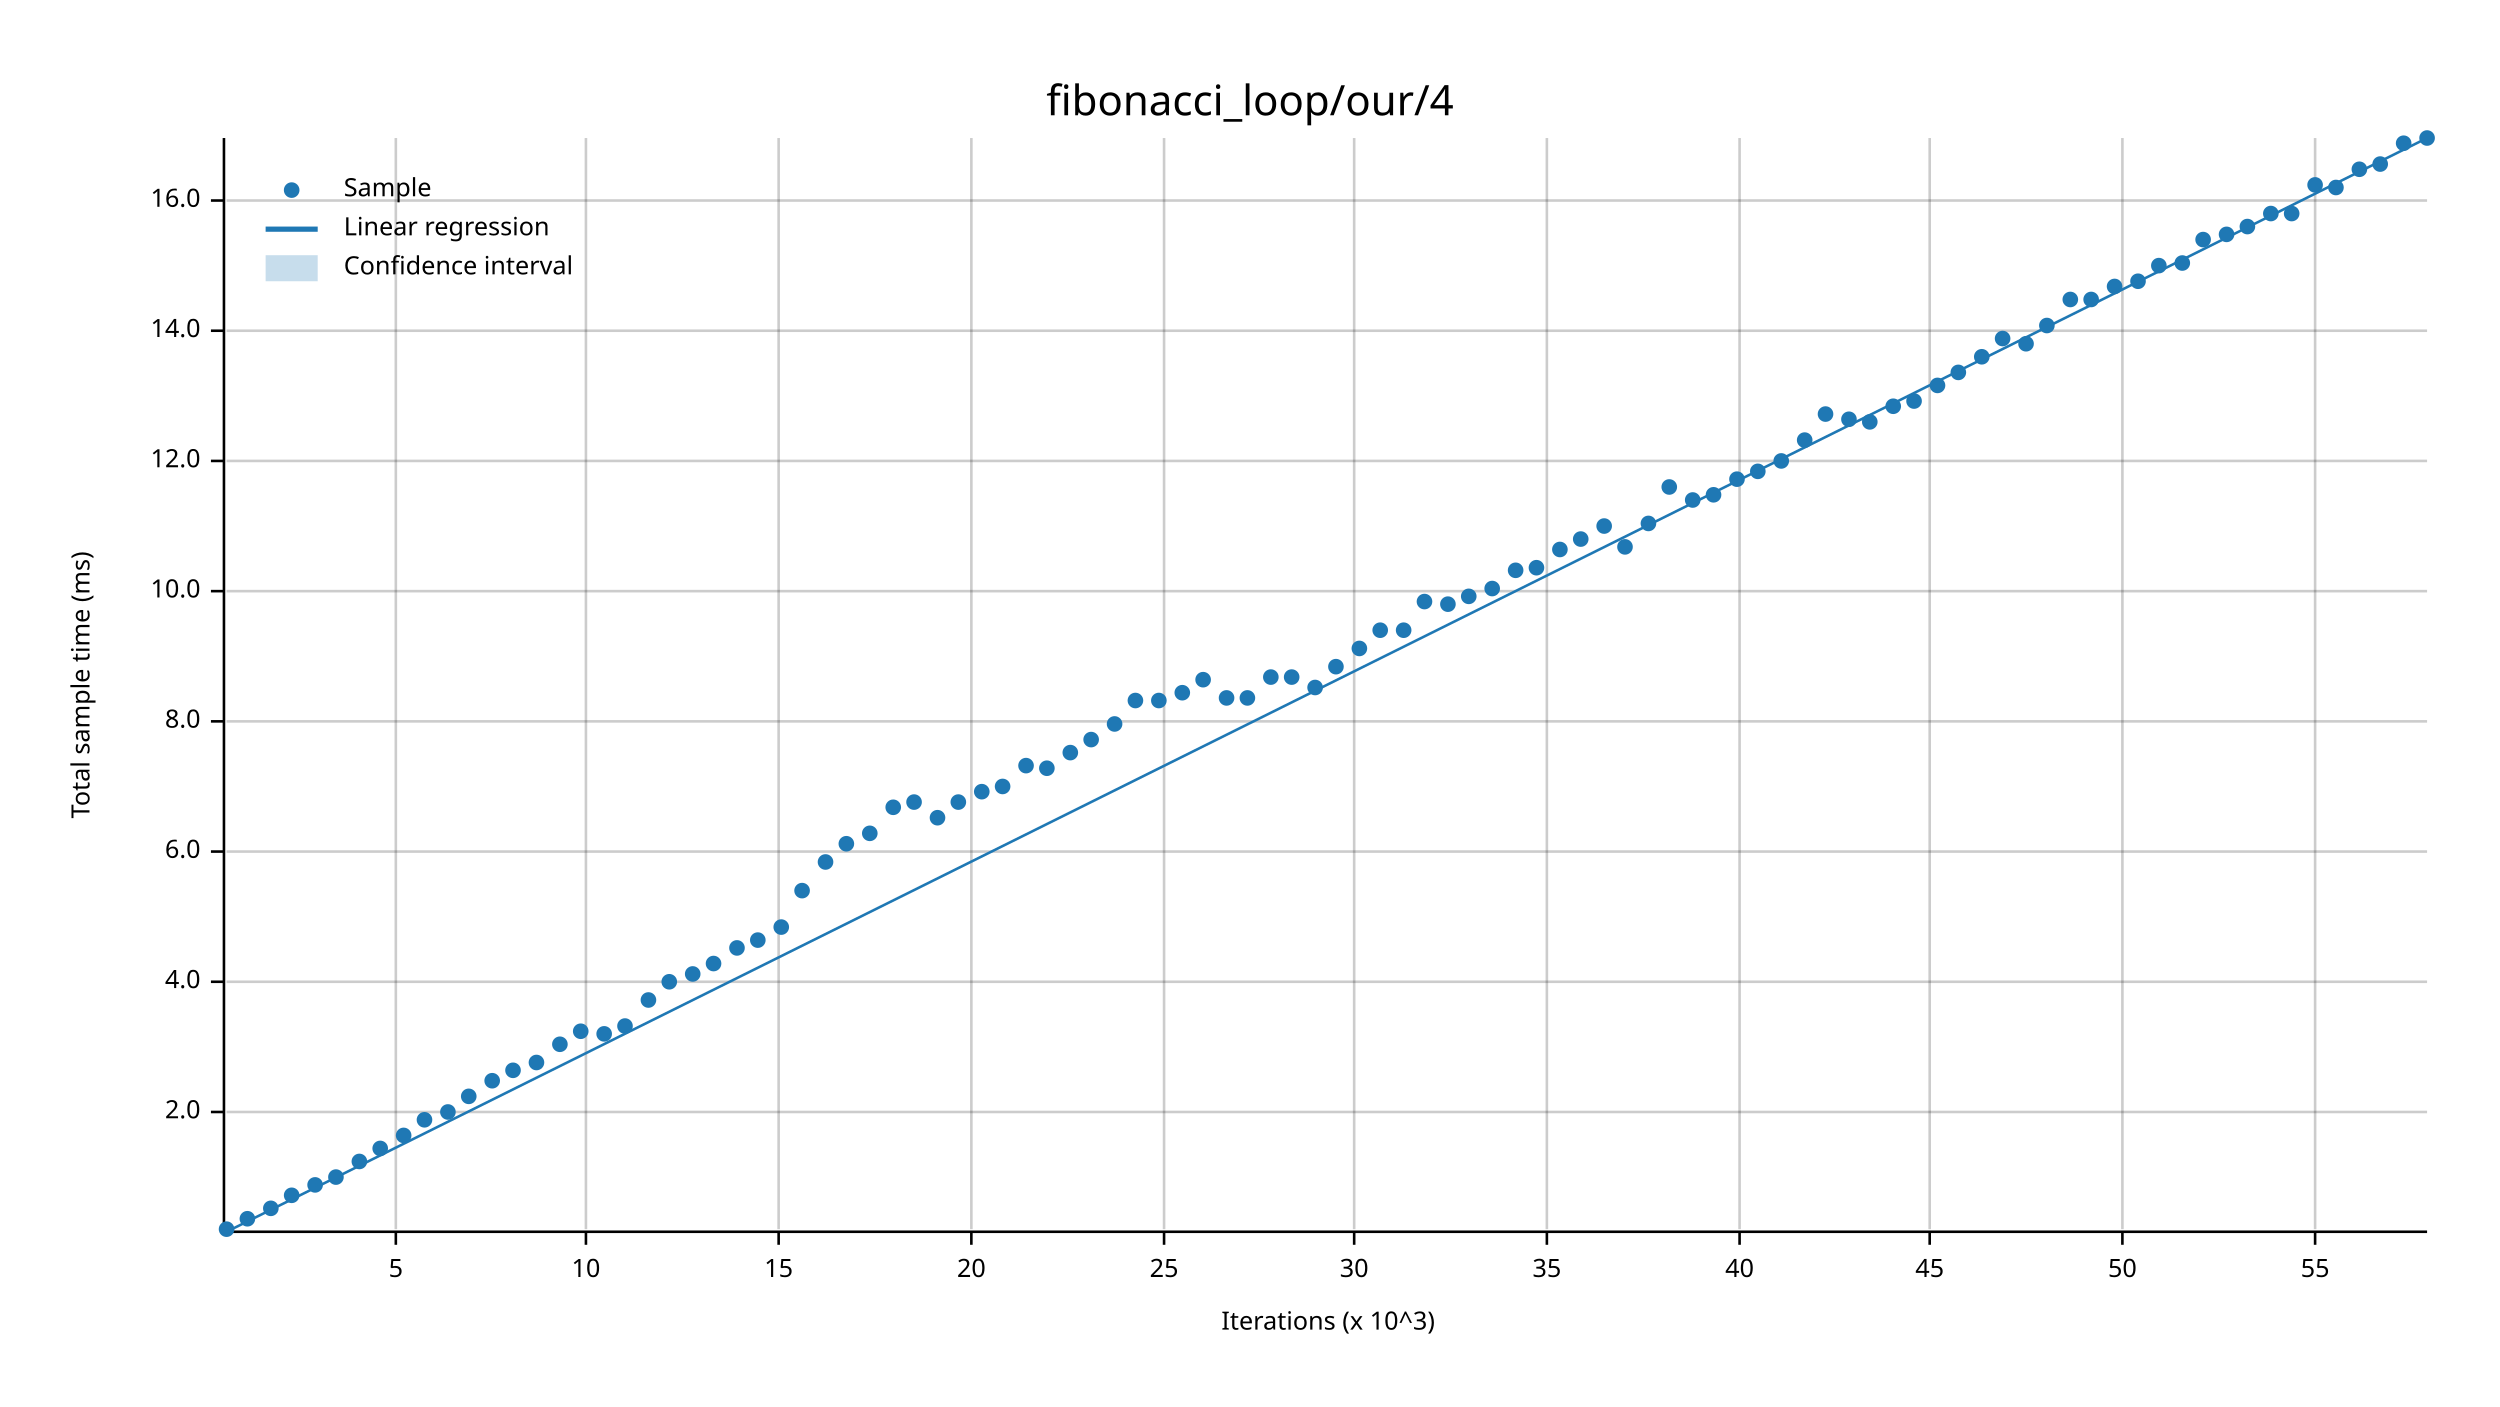
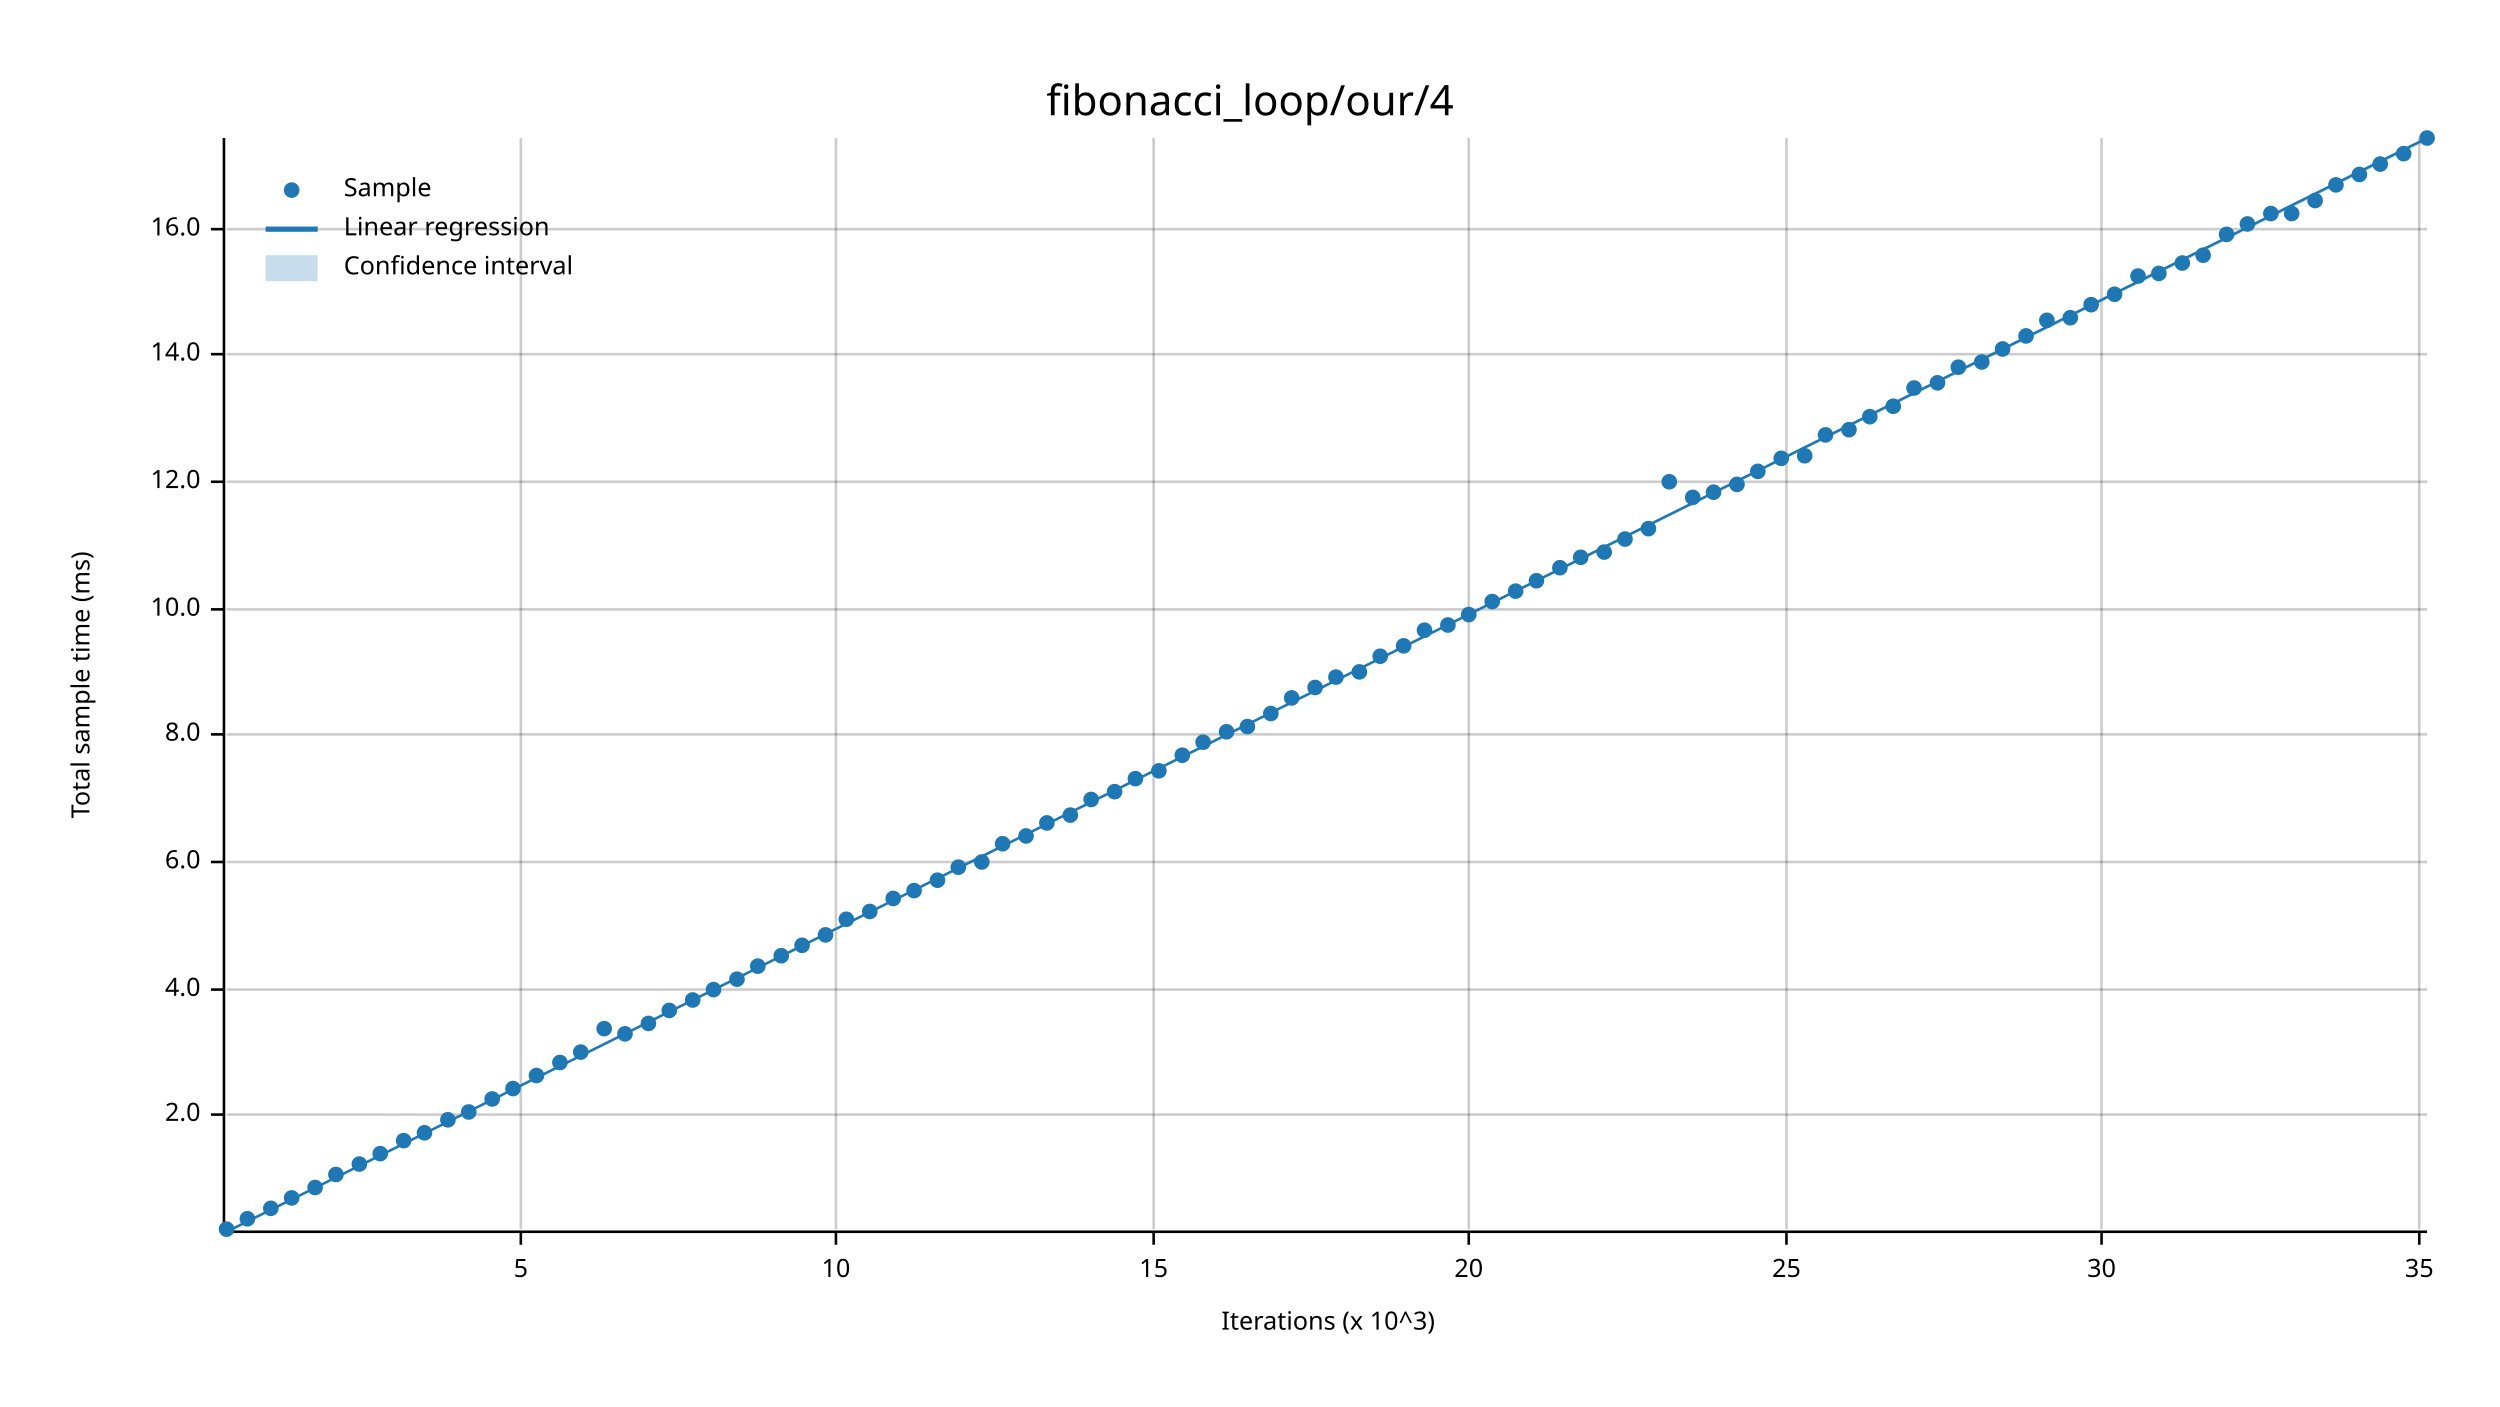
<svg xmlns="http://www.w3.org/2000/svg" width="960" height="540" viewBox="0 0 960 540">
  <text x="480" y="32" dy="0.76em" text-anchor="middle" font-family="sans-serif" font-size="16.129" opacity="1" fill="#000000">
fibonacci_loop/our/4
</text>
  <text x="27" y="263" dy="0.76em" text-anchor="middle" font-family="sans-serif" font-size="9.677" opacity="1" fill="#000000" transform="rotate(270, 27, 263)">
Total sample time (ms)
</text>
  <text x="510" y="513" dy="-0.5ex" text-anchor="middle" font-family="sans-serif" font-size="9.677" opacity="1" fill="#000000">
Iterations (x 10^3)
</text>
-   <line opacity="0.2" stroke="#000000" stroke-width="1" x1="152" y1="472" x2="152" y2="53" />
-   <line opacity="0.2" stroke="#000000" stroke-width="1" x1="225" y1="472" x2="225" y2="53" />
-   <line opacity="0.2" stroke="#000000" stroke-width="1" x1="299" y1="472" x2="299" y2="53" />
-   <line opacity="0.2" stroke="#000000" stroke-width="1" x1="373" y1="472" x2="373" y2="53" />
-   <line opacity="0.2" stroke="#000000" stroke-width="1" x1="447" y1="472" x2="447" y2="53" />
-   <line opacity="0.2" stroke="#000000" stroke-width="1" x1="520" y1="472" x2="520" y2="53" />
-   <line opacity="0.2" stroke="#000000" stroke-width="1" x1="594" y1="472" x2="594" y2="53" />
-   <line opacity="0.2" stroke="#000000" stroke-width="1" x1="668" y1="472" x2="668" y2="53" />
-   <line opacity="0.2" stroke="#000000" stroke-width="1" x1="741" y1="472" x2="741" y2="53" />
-   <line opacity="0.2" stroke="#000000" stroke-width="1" x1="815" y1="472" x2="815" y2="53" />
-   <line opacity="0.2" stroke="#000000" stroke-width="1" x1="889" y1="472" x2="889" y2="53" />
-   <line opacity="0.2" stroke="#000000" stroke-width="1" x1="87" y1="427" x2="932" y2="427" />
-   <line opacity="0.2" stroke="#000000" stroke-width="1" x1="87" y1="377" x2="932" y2="377" />
-   <line opacity="0.2" stroke="#000000" stroke-width="1" x1="87" y1="327" x2="932" y2="327" />
-   <line opacity="0.2" stroke="#000000" stroke-width="1" x1="87" y1="277" x2="932" y2="277" />
-   <line opacity="0.2" stroke="#000000" stroke-width="1" x1="87" y1="227" x2="932" y2="227" />
-   <line opacity="0.2" stroke="#000000" stroke-width="1" x1="87" y1="177" x2="932" y2="177" />
-   <line opacity="0.2" stroke="#000000" stroke-width="1" x1="87" y1="127" x2="932" y2="127" />
-   <line opacity="0.2" stroke="#000000" stroke-width="1" x1="87" y1="77" x2="932" y2="77" />
+   <line opacity="0.2" stroke="#000000" stroke-width="1" x1="200" y1="472" x2="200" y2="53" />
+   <line opacity="0.2" stroke="#000000" stroke-width="1" x1="321" y1="472" x2="321" y2="53" />
+   <line opacity="0.2" stroke="#000000" stroke-width="1" x1="443" y1="472" x2="443" y2="53" />
+   <line opacity="0.2" stroke="#000000" stroke-width="1" x1="564" y1="472" x2="564" y2="53" />
+   <line opacity="0.2" stroke="#000000" stroke-width="1" x1="686" y1="472" x2="686" y2="53" />
+   <line opacity="0.2" stroke="#000000" stroke-width="1" x1="807" y1="472" x2="807" y2="53" />
+   <line opacity="0.2" stroke="#000000" stroke-width="1" x1="929" y1="472" x2="929" y2="53" />
+   <line opacity="0.2" stroke="#000000" stroke-width="1" x1="87" y1="428" x2="932" y2="428" />
+   <line opacity="0.2" stroke="#000000" stroke-width="1" x1="87" y1="380" x2="932" y2="380" />
+   <line opacity="0.2" stroke="#000000" stroke-width="1" x1="87" y1="331" x2="932" y2="331" />
+   <line opacity="0.2" stroke="#000000" stroke-width="1" x1="87" y1="282" x2="932" y2="282" />
+   <line opacity="0.2" stroke="#000000" stroke-width="1" x1="87" y1="234" x2="932" y2="234" />
+   <line opacity="0.2" stroke="#000000" stroke-width="1" x1="87" y1="185" x2="932" y2="185" />
+   <line opacity="0.2" stroke="#000000" stroke-width="1" x1="87" y1="136" x2="932" y2="136" />
+   <line opacity="0.2" stroke="#000000" stroke-width="1" x1="87" y1="88" x2="932" y2="88" />
  <polyline fill="none" opacity="1" stroke="#000000" stroke-width="1" points="86,53 86,472 " />
-   <text x="77" y="427" dy="0.5ex" text-anchor="end" font-family="sans-serif" font-size="9.677" opacity="1" fill="#000000">
+   <text x="77" y="428" dy="0.5ex" text-anchor="end" font-family="sans-serif" font-size="9.677" opacity="1" fill="#000000">
2.0
</text>
-   <polyline fill="none" opacity="1" stroke="#000000" stroke-width="1" points="81,427 86,427 " />
-   <text x="77" y="377" dy="0.5ex" text-anchor="end" font-family="sans-serif" font-size="9.677" opacity="1" fill="#000000">
+   <polyline fill="none" opacity="1" stroke="#000000" stroke-width="1" points="81,428 86,428 " />
+   <text x="77" y="380" dy="0.5ex" text-anchor="end" font-family="sans-serif" font-size="9.677" opacity="1" fill="#000000">
4.0
</text>
-   <polyline fill="none" opacity="1" stroke="#000000" stroke-width="1" points="81,377 86,377 " />
-   <text x="77" y="327" dy="0.5ex" text-anchor="end" font-family="sans-serif" font-size="9.677" opacity="1" fill="#000000">
+   <polyline fill="none" opacity="1" stroke="#000000" stroke-width="1" points="81,380 86,380 " />
+   <text x="77" y="331" dy="0.5ex" text-anchor="end" font-family="sans-serif" font-size="9.677" opacity="1" fill="#000000">
6.0
</text>
-   <polyline fill="none" opacity="1" stroke="#000000" stroke-width="1" points="81,327 86,327 " />
-   <text x="77" y="277" dy="0.5ex" text-anchor="end" font-family="sans-serif" font-size="9.677" opacity="1" fill="#000000">
+   <polyline fill="none" opacity="1" stroke="#000000" stroke-width="1" points="81,331 86,331 " />
+   <text x="77" y="282" dy="0.5ex" text-anchor="end" font-family="sans-serif" font-size="9.677" opacity="1" fill="#000000">
8.0
</text>
-   <polyline fill="none" opacity="1" stroke="#000000" stroke-width="1" points="81,277 86,277 " />
-   <text x="77" y="227" dy="0.5ex" text-anchor="end" font-family="sans-serif" font-size="9.677" opacity="1" fill="#000000">
+   <polyline fill="none" opacity="1" stroke="#000000" stroke-width="1" points="81,282 86,282 " />
+   <text x="77" y="234" dy="0.5ex" text-anchor="end" font-family="sans-serif" font-size="9.677" opacity="1" fill="#000000">
10.0
</text>
-   <polyline fill="none" opacity="1" stroke="#000000" stroke-width="1" points="81,227 86,227 " />
-   <text x="77" y="177" dy="0.5ex" text-anchor="end" font-family="sans-serif" font-size="9.677" opacity="1" fill="#000000">
+   <polyline fill="none" opacity="1" stroke="#000000" stroke-width="1" points="81,234 86,234 " />
+   <text x="77" y="185" dy="0.5ex" text-anchor="end" font-family="sans-serif" font-size="9.677" opacity="1" fill="#000000">
12.0
</text>
-   <polyline fill="none" opacity="1" stroke="#000000" stroke-width="1" points="81,177 86,177 " />
-   <text x="77" y="127" dy="0.5ex" text-anchor="end" font-family="sans-serif" font-size="9.677" opacity="1" fill="#000000">
+   <polyline fill="none" opacity="1" stroke="#000000" stroke-width="1" points="81,185 86,185 " />
+   <text x="77" y="136" dy="0.5ex" text-anchor="end" font-family="sans-serif" font-size="9.677" opacity="1" fill="#000000">
14.0
</text>
-   <polyline fill="none" opacity="1" stroke="#000000" stroke-width="1" points="81,127 86,127 " />
-   <text x="77" y="77" dy="0.5ex" text-anchor="end" font-family="sans-serif" font-size="9.677" opacity="1" fill="#000000">
+   <polyline fill="none" opacity="1" stroke="#000000" stroke-width="1" points="81,136 86,136 " />
+   <text x="77" y="88" dy="0.5ex" text-anchor="end" font-family="sans-serif" font-size="9.677" opacity="1" fill="#000000">
16.0
</text>
-   <polyline fill="none" opacity="1" stroke="#000000" stroke-width="1" points="81,77 86,77 " />
+   <polyline fill="none" opacity="1" stroke="#000000" stroke-width="1" points="81,88 86,88 " />
  <polyline fill="none" opacity="1" stroke="#000000" stroke-width="1" points="87,473 932,473 " />
-   <text x="152" y="483" dy="0.76em" text-anchor="middle" font-family="sans-serif" font-size="9.677" opacity="1" fill="#000000">
+   <text x="200" y="483" dy="0.76em" text-anchor="middle" font-family="sans-serif" font-size="9.677" opacity="1" fill="#000000">
5
</text>
-   <polyline fill="none" opacity="1" stroke="#000000" stroke-width="1" points="152,473 152,478 " />
-   <text x="225" y="483" dy="0.76em" text-anchor="middle" font-family="sans-serif" font-size="9.677" opacity="1" fill="#000000">
+   <polyline fill="none" opacity="1" stroke="#000000" stroke-width="1" points="200,473 200,478 " />
+   <text x="321" y="483" dy="0.76em" text-anchor="middle" font-family="sans-serif" font-size="9.677" opacity="1" fill="#000000">
10
</text>
-   <polyline fill="none" opacity="1" stroke="#000000" stroke-width="1" points="225,473 225,478 " />
-   <text x="299" y="483" dy="0.76em" text-anchor="middle" font-family="sans-serif" font-size="9.677" opacity="1" fill="#000000">
+   <polyline fill="none" opacity="1" stroke="#000000" stroke-width="1" points="321,473 321,478 " />
+   <text x="443" y="483" dy="0.76em" text-anchor="middle" font-family="sans-serif" font-size="9.677" opacity="1" fill="#000000">
15
</text>
-   <polyline fill="none" opacity="1" stroke="#000000" stroke-width="1" points="299,473 299,478 " />
-   <text x="373" y="483" dy="0.76em" text-anchor="middle" font-family="sans-serif" font-size="9.677" opacity="1" fill="#000000">
+   <polyline fill="none" opacity="1" stroke="#000000" stroke-width="1" points="443,473 443,478 " />
+   <text x="564" y="483" dy="0.76em" text-anchor="middle" font-family="sans-serif" font-size="9.677" opacity="1" fill="#000000">
20
</text>
-   <polyline fill="none" opacity="1" stroke="#000000" stroke-width="1" points="373,473 373,478 " />
-   <text x="447" y="483" dy="0.76em" text-anchor="middle" font-family="sans-serif" font-size="9.677" opacity="1" fill="#000000">
+   <polyline fill="none" opacity="1" stroke="#000000" stroke-width="1" points="564,473 564,478 " />
+   <text x="686" y="483" dy="0.76em" text-anchor="middle" font-family="sans-serif" font-size="9.677" opacity="1" fill="#000000">
25
</text>
-   <polyline fill="none" opacity="1" stroke="#000000" stroke-width="1" points="447,473 447,478 " />
-   <text x="520" y="483" dy="0.76em" text-anchor="middle" font-family="sans-serif" font-size="9.677" opacity="1" fill="#000000">
+   <polyline fill="none" opacity="1" stroke="#000000" stroke-width="1" points="686,473 686,478 " />
+   <text x="807" y="483" dy="0.76em" text-anchor="middle" font-family="sans-serif" font-size="9.677" opacity="1" fill="#000000">
30
</text>
-   <polyline fill="none" opacity="1" stroke="#000000" stroke-width="1" points="520,473 520,478 " />
-   <text x="594" y="483" dy="0.76em" text-anchor="middle" font-family="sans-serif" font-size="9.677" opacity="1" fill="#000000">
+   <polyline fill="none" opacity="1" stroke="#000000" stroke-width="1" points="807,473 807,478 " />
+   <text x="929" y="483" dy="0.76em" text-anchor="middle" font-family="sans-serif" font-size="9.677" opacity="1" fill="#000000">
35
</text>
-   <polyline fill="none" opacity="1" stroke="#000000" stroke-width="1" points="594,473 594,478 " />
-   <text x="668" y="483" dy="0.76em" text-anchor="middle" font-family="sans-serif" font-size="9.677" opacity="1" fill="#000000">
- 40
- </text>
-   <polyline fill="none" opacity="1" stroke="#000000" stroke-width="1" points="668,473 668,478 " />
-   <text x="741" y="483" dy="0.76em" text-anchor="middle" font-family="sans-serif" font-size="9.677" opacity="1" fill="#000000">
- 45
- </text>
-   <polyline fill="none" opacity="1" stroke="#000000" stroke-width="1" points="741,473 741,478 " />
-   <text x="815" y="483" dy="0.76em" text-anchor="middle" font-family="sans-serif" font-size="9.677" opacity="1" fill="#000000">
- 50
- </text>
-   <polyline fill="none" opacity="1" stroke="#000000" stroke-width="1" points="815,473 815,478 " />
-   <text x="889" y="483" dy="0.76em" text-anchor="middle" font-family="sans-serif" font-size="9.677" opacity="1" fill="#000000">
- 55
- </text>
-   <polyline fill="none" opacity="1" stroke="#000000" stroke-width="1" points="889,473 889,478 " />
+   <polyline fill="none" opacity="1" stroke="#000000" stroke-width="1" points="929,473 929,478 " />
  <circle cx="87" cy="472" r="3" opacity="1" fill="#1F78B4" stroke="none" stroke-width="1" />
  <circle cx="95" cy="468" r="3" opacity="1" fill="#1F78B4" stroke="none" stroke-width="1" />
  <circle cx="104" cy="464" r="3" opacity="1" fill="#1F78B4" stroke="none" stroke-width="1" />
-   <circle cx="112" cy="459" r="3" opacity="1" fill="#1F78B4" stroke="none" stroke-width="1" />
-   <circle cx="121" cy="455" r="3" opacity="1" fill="#1F78B4" stroke="none" stroke-width="1" />
-   <circle cx="129" cy="452" r="3" opacity="1" fill="#1F78B4" stroke="none" stroke-width="1" />
-   <circle cx="138" cy="446" r="3" opacity="1" fill="#1F78B4" stroke="none" stroke-width="1" />
-   <circle cx="146" cy="441" r="3" opacity="1" fill="#1F78B4" stroke="none" stroke-width="1" />
-   <circle cx="155" cy="436" r="3" opacity="1" fill="#1F78B4" stroke="none" stroke-width="1" />
-   <circle cx="163" cy="430" r="3" opacity="1" fill="#1F78B4" stroke="none" stroke-width="1" />
-   <circle cx="172" cy="427" r="3" opacity="1" fill="#1F78B4" stroke="none" stroke-width="1" />
-   <circle cx="180" cy="421" r="3" opacity="1" fill="#1F78B4" stroke="none" stroke-width="1" />
-   <circle cx="189" cy="415" r="3" opacity="1" fill="#1F78B4" stroke="none" stroke-width="1" />
-   <circle cx="197" cy="411" r="3" opacity="1" fill="#1F78B4" stroke="none" stroke-width="1" />
-   <circle cx="206" cy="408" r="3" opacity="1" fill="#1F78B4" stroke="none" stroke-width="1" />
-   <circle cx="215" cy="401" r="3" opacity="1" fill="#1F78B4" stroke="none" stroke-width="1" />
-   <circle cx="223" cy="396" r="3" opacity="1" fill="#1F78B4" stroke="none" stroke-width="1" />
-   <circle cx="232" cy="397" r="3" opacity="1" fill="#1F78B4" stroke="none" stroke-width="1" />
-   <circle cx="240" cy="394" r="3" opacity="1" fill="#1F78B4" stroke="none" stroke-width="1" />
-   <circle cx="249" cy="384" r="3" opacity="1" fill="#1F78B4" stroke="none" stroke-width="1" />
-   <circle cx="257" cy="377" r="3" opacity="1" fill="#1F78B4" stroke="none" stroke-width="1" />
-   <circle cx="266" cy="374" r="3" opacity="1" fill="#1F78B4" stroke="none" stroke-width="1" />
-   <circle cx="274" cy="370" r="3" opacity="1" fill="#1F78B4" stroke="none" stroke-width="1" />
-   <circle cx="283" cy="364" r="3" opacity="1" fill="#1F78B4" stroke="none" stroke-width="1" />
-   <circle cx="291" cy="361" r="3" opacity="1" fill="#1F78B4" stroke="none" stroke-width="1" />
-   <circle cx="300" cy="356" r="3" opacity="1" fill="#1F78B4" stroke="none" stroke-width="1" />
-   <circle cx="308" cy="342" r="3" opacity="1" fill="#1F78B4" stroke="none" stroke-width="1" />
-   <circle cx="317" cy="331" r="3" opacity="1" fill="#1F78B4" stroke="none" stroke-width="1" />
-   <circle cx="325" cy="324" r="3" opacity="1" fill="#1F78B4" stroke="none" stroke-width="1" />
-   <circle cx="334" cy="320" r="3" opacity="1" fill="#1F78B4" stroke="none" stroke-width="1" />
-   <circle cx="343" cy="310" r="3" opacity="1" fill="#1F78B4" stroke="none" stroke-width="1" />
-   <circle cx="351" cy="308" r="3" opacity="1" fill="#1F78B4" stroke="none" stroke-width="1" />
-   <circle cx="360" cy="314" r="3" opacity="1" fill="#1F78B4" stroke="none" stroke-width="1" />
-   <circle cx="368" cy="308" r="3" opacity="1" fill="#1F78B4" stroke="none" stroke-width="1" />
-   <circle cx="377" cy="304" r="3" opacity="1" fill="#1F78B4" stroke="none" stroke-width="1" />
-   <circle cx="385" cy="302" r="3" opacity="1" fill="#1F78B4" stroke="none" stroke-width="1" />
-   <circle cx="394" cy="294" r="3" opacity="1" fill="#1F78B4" stroke="none" stroke-width="1" />
-   <circle cx="402" cy="295" r="3" opacity="1" fill="#1F78B4" stroke="none" stroke-width="1" />
-   <circle cx="411" cy="289" r="3" opacity="1" fill="#1F78B4" stroke="none" stroke-width="1" />
-   <circle cx="419" cy="284" r="3" opacity="1" fill="#1F78B4" stroke="none" stroke-width="1" />
-   <circle cx="428" cy="278" r="3" opacity="1" fill="#1F78B4" stroke="none" stroke-width="1" />
-   <circle cx="436" cy="269" r="3" opacity="1" fill="#1F78B4" stroke="none" stroke-width="1" />
-   <circle cx="445" cy="269" r="3" opacity="1" fill="#1F78B4" stroke="none" stroke-width="1" />
-   <circle cx="454" cy="266" r="3" opacity="1" fill="#1F78B4" stroke="none" stroke-width="1" />
-   <circle cx="462" cy="261" r="3" opacity="1" fill="#1F78B4" stroke="none" stroke-width="1" />
-   <circle cx="471" cy="268" r="3" opacity="1" fill="#1F78B4" stroke="none" stroke-width="1" />
-   <circle cx="479" cy="268" r="3" opacity="1" fill="#1F78B4" stroke="none" stroke-width="1" />
-   <circle cx="488" cy="260" r="3" opacity="1" fill="#1F78B4" stroke="none" stroke-width="1" />
-   <circle cx="496" cy="260" r="3" opacity="1" fill="#1F78B4" stroke="none" stroke-width="1" />
+   <circle cx="112" cy="460" r="3" opacity="1" fill="#1F78B4" stroke="none" stroke-width="1" />
+   <circle cx="121" cy="456" r="3" opacity="1" fill="#1F78B4" stroke="none" stroke-width="1" />
+   <circle cx="129" cy="451" r="3" opacity="1" fill="#1F78B4" stroke="none" stroke-width="1" />
+   <circle cx="138" cy="447" r="3" opacity="1" fill="#1F78B4" stroke="none" stroke-width="1" />
+   <circle cx="146" cy="443" r="3" opacity="1" fill="#1F78B4" stroke="none" stroke-width="1" />
+   <circle cx="155" cy="438" r="3" opacity="1" fill="#1F78B4" stroke="none" stroke-width="1" />
+   <circle cx="163" cy="435" r="3" opacity="1" fill="#1F78B4" stroke="none" stroke-width="1" />
+   <circle cx="172" cy="430" r="3" opacity="1" fill="#1F78B4" stroke="none" stroke-width="1" />
+   <circle cx="180" cy="427" r="3" opacity="1" fill="#1F78B4" stroke="none" stroke-width="1" />
+   <circle cx="189" cy="422" r="3" opacity="1" fill="#1F78B4" stroke="none" stroke-width="1" />
+   <circle cx="197" cy="418" r="3" opacity="1" fill="#1F78B4" stroke="none" stroke-width="1" />
+   <circle cx="206" cy="413" r="3" opacity="1" fill="#1F78B4" stroke="none" stroke-width="1" />
+   <circle cx="215" cy="408" r="3" opacity="1" fill="#1F78B4" stroke="none" stroke-width="1" />
+   <circle cx="223" cy="404" r="3" opacity="1" fill="#1F78B4" stroke="none" stroke-width="1" />
+   <circle cx="232" cy="395" r="3" opacity="1" fill="#1F78B4" stroke="none" stroke-width="1" />
+   <circle cx="240" cy="397" r="3" opacity="1" fill="#1F78B4" stroke="none" stroke-width="1" />
+   <circle cx="249" cy="393" r="3" opacity="1" fill="#1F78B4" stroke="none" stroke-width="1" />
+   <circle cx="257" cy="388" r="3" opacity="1" fill="#1F78B4" stroke="none" stroke-width="1" />
+   <circle cx="266" cy="384" r="3" opacity="1" fill="#1F78B4" stroke="none" stroke-width="1" />
+   <circle cx="274" cy="380" r="3" opacity="1" fill="#1F78B4" stroke="none" stroke-width="1" />
+   <circle cx="283" cy="376" r="3" opacity="1" fill="#1F78B4" stroke="none" stroke-width="1" />
+   <circle cx="291" cy="371" r="3" opacity="1" fill="#1F78B4" stroke="none" stroke-width="1" />
+   <circle cx="300" cy="367" r="3" opacity="1" fill="#1F78B4" stroke="none" stroke-width="1" />
+   <circle cx="308" cy="363" r="3" opacity="1" fill="#1F78B4" stroke="none" stroke-width="1" />
+   <circle cx="317" cy="359" r="3" opacity="1" fill="#1F78B4" stroke="none" stroke-width="1" />
+   <circle cx="325" cy="353" r="3" opacity="1" fill="#1F78B4" stroke="none" stroke-width="1" />
+   <circle cx="334" cy="350" r="3" opacity="1" fill="#1F78B4" stroke="none" stroke-width="1" />
+   <circle cx="343" cy="345" r="3" opacity="1" fill="#1F78B4" stroke="none" stroke-width="1" />
+   <circle cx="351" cy="342" r="3" opacity="1" fill="#1F78B4" stroke="none" stroke-width="1" />
+   <circle cx="360" cy="338" r="3" opacity="1" fill="#1F78B4" stroke="none" stroke-width="1" />
+   <circle cx="368" cy="333" r="3" opacity="1" fill="#1F78B4" stroke="none" stroke-width="1" />
+   <circle cx="377" cy="331" r="3" opacity="1" fill="#1F78B4" stroke="none" stroke-width="1" />
+   <circle cx="385" cy="324" r="3" opacity="1" fill="#1F78B4" stroke="none" stroke-width="1" />
+   <circle cx="394" cy="321" r="3" opacity="1" fill="#1F78B4" stroke="none" stroke-width="1" />
+   <circle cx="402" cy="316" r="3" opacity="1" fill="#1F78B4" stroke="none" stroke-width="1" />
+   <circle cx="411" cy="313" r="3" opacity="1" fill="#1F78B4" stroke="none" stroke-width="1" />
+   <circle cx="419" cy="307" r="3" opacity="1" fill="#1F78B4" stroke="none" stroke-width="1" />
+   <circle cx="428" cy="304" r="3" opacity="1" fill="#1F78B4" stroke="none" stroke-width="1" />
+   <circle cx="436" cy="299" r="3" opacity="1" fill="#1F78B4" stroke="none" stroke-width="1" />
+   <circle cx="445" cy="296" r="3" opacity="1" fill="#1F78B4" stroke="none" stroke-width="1" />
+   <circle cx="454" cy="290" r="3" opacity="1" fill="#1F78B4" stroke="none" stroke-width="1" />
+   <circle cx="462" cy="285" r="3" opacity="1" fill="#1F78B4" stroke="none" stroke-width="1" />
+   <circle cx="471" cy="281" r="3" opacity="1" fill="#1F78B4" stroke="none" stroke-width="1" />
+   <circle cx="479" cy="279" r="3" opacity="1" fill="#1F78B4" stroke="none" stroke-width="1" />
+   <circle cx="488" cy="274" r="3" opacity="1" fill="#1F78B4" stroke="none" stroke-width="1" />
+   <circle cx="496" cy="268" r="3" opacity="1" fill="#1F78B4" stroke="none" stroke-width="1" />
  <circle cx="505" cy="264" r="3" opacity="1" fill="#1F78B4" stroke="none" stroke-width="1" />
-   <circle cx="513" cy="256" r="3" opacity="1" fill="#1F78B4" stroke="none" stroke-width="1" />
-   <circle cx="522" cy="249" r="3" opacity="1" fill="#1F78B4" stroke="none" stroke-width="1" />
-   <circle cx="530" cy="242" r="3" opacity="1" fill="#1F78B4" stroke="none" stroke-width="1" />
-   <circle cx="539" cy="242" r="3" opacity="1" fill="#1F78B4" stroke="none" stroke-width="1" />
-   <circle cx="547" cy="231" r="3" opacity="1" fill="#1F78B4" stroke="none" stroke-width="1" />
-   <circle cx="556" cy="232" r="3" opacity="1" fill="#1F78B4" stroke="none" stroke-width="1" />
-   <circle cx="564" cy="229" r="3" opacity="1" fill="#1F78B4" stroke="none" stroke-width="1" />
-   <circle cx="573" cy="226" r="3" opacity="1" fill="#1F78B4" stroke="none" stroke-width="1" />
-   <circle cx="582" cy="219" r="3" opacity="1" fill="#1F78B4" stroke="none" stroke-width="1" />
-   <circle cx="590" cy="218" r="3" opacity="1" fill="#1F78B4" stroke="none" stroke-width="1" />
-   <circle cx="599" cy="211" r="3" opacity="1" fill="#1F78B4" stroke="none" stroke-width="1" />
-   <circle cx="607" cy="207" r="3" opacity="1" fill="#1F78B4" stroke="none" stroke-width="1" />
-   <circle cx="616" cy="202" r="3" opacity="1" fill="#1F78B4" stroke="none" stroke-width="1" />
-   <circle cx="624" cy="210" r="3" opacity="1" fill="#1F78B4" stroke="none" stroke-width="1" />
-   <circle cx="633" cy="201" r="3" opacity="1" fill="#1F78B4" stroke="none" stroke-width="1" />
-   <circle cx="641" cy="187" r="3" opacity="1" fill="#1F78B4" stroke="none" stroke-width="1" />
-   <circle cx="650" cy="192" r="3" opacity="1" fill="#1F78B4" stroke="none" stroke-width="1" />
-   <circle cx="658" cy="190" r="3" opacity="1" fill="#1F78B4" stroke="none" stroke-width="1" />
-   <circle cx="667" cy="184" r="3" opacity="1" fill="#1F78B4" stroke="none" stroke-width="1" />
+   <circle cx="513" cy="260" r="3" opacity="1" fill="#1F78B4" stroke="none" stroke-width="1" />
+   <circle cx="522" cy="258" r="3" opacity="1" fill="#1F78B4" stroke="none" stroke-width="1" />
+   <circle cx="530" cy="252" r="3" opacity="1" fill="#1F78B4" stroke="none" stroke-width="1" />
+   <circle cx="539" cy="248" r="3" opacity="1" fill="#1F78B4" stroke="none" stroke-width="1" />
+   <circle cx="547" cy="242" r="3" opacity="1" fill="#1F78B4" stroke="none" stroke-width="1" />
+   <circle cx="556" cy="240" r="3" opacity="1" fill="#1F78B4" stroke="none" stroke-width="1" />
+   <circle cx="564" cy="236" r="3" opacity="1" fill="#1F78B4" stroke="none" stroke-width="1" />
+   <circle cx="573" cy="231" r="3" opacity="1" fill="#1F78B4" stroke="none" stroke-width="1" />
+   <circle cx="582" cy="227" r="3" opacity="1" fill="#1F78B4" stroke="none" stroke-width="1" />
+   <circle cx="590" cy="223" r="3" opacity="1" fill="#1F78B4" stroke="none" stroke-width="1" />
+   <circle cx="599" cy="218" r="3" opacity="1" fill="#1F78B4" stroke="none" stroke-width="1" />
+   <circle cx="607" cy="214" r="3" opacity="1" fill="#1F78B4" stroke="none" stroke-width="1" />
+   <circle cx="616" cy="212" r="3" opacity="1" fill="#1F78B4" stroke="none" stroke-width="1" />
+   <circle cx="624" cy="207" r="3" opacity="1" fill="#1F78B4" stroke="none" stroke-width="1" />
+   <circle cx="633" cy="203" r="3" opacity="1" fill="#1F78B4" stroke="none" stroke-width="1" />
+   <circle cx="641" cy="185" r="3" opacity="1" fill="#1F78B4" stroke="none" stroke-width="1" />
+   <circle cx="650" cy="191" r="3" opacity="1" fill="#1F78B4" stroke="none" stroke-width="1" />
+   <circle cx="658" cy="189" r="3" opacity="1" fill="#1F78B4" stroke="none" stroke-width="1" />
+   <circle cx="667" cy="186" r="3" opacity="1" fill="#1F78B4" stroke="none" stroke-width="1" />
  <circle cx="675" cy="181" r="3" opacity="1" fill="#1F78B4" stroke="none" stroke-width="1" />
-   <circle cx="684" cy="177" r="3" opacity="1" fill="#1F78B4" stroke="none" stroke-width="1" />
-   <circle cx="693" cy="169" r="3" opacity="1" fill="#1F78B4" stroke="none" stroke-width="1" />
-   <circle cx="701" cy="159" r="3" opacity="1" fill="#1F78B4" stroke="none" stroke-width="1" />
-   <circle cx="710" cy="161" r="3" opacity="1" fill="#1F78B4" stroke="none" stroke-width="1" />
-   <circle cx="718" cy="162" r="3" opacity="1" fill="#1F78B4" stroke="none" stroke-width="1" />
+   <circle cx="684" cy="176" r="3" opacity="1" fill="#1F78B4" stroke="none" stroke-width="1" />
+   <circle cx="693" cy="175" r="3" opacity="1" fill="#1F78B4" stroke="none" stroke-width="1" />
+   <circle cx="701" cy="167" r="3" opacity="1" fill="#1F78B4" stroke="none" stroke-width="1" />
+   <circle cx="710" cy="165" r="3" opacity="1" fill="#1F78B4" stroke="none" stroke-width="1" />
+   <circle cx="718" cy="160" r="3" opacity="1" fill="#1F78B4" stroke="none" stroke-width="1" />
  <circle cx="727" cy="156" r="3" opacity="1" fill="#1F78B4" stroke="none" stroke-width="1" />
-   <circle cx="735" cy="154" r="3" opacity="1" fill="#1F78B4" stroke="none" stroke-width="1" />
-   <circle cx="744" cy="148" r="3" opacity="1" fill="#1F78B4" stroke="none" stroke-width="1" />
-   <circle cx="752" cy="143" r="3" opacity="1" fill="#1F78B4" stroke="none" stroke-width="1" />
-   <circle cx="761" cy="137" r="3" opacity="1" fill="#1F78B4" stroke="none" stroke-width="1" />
-   <circle cx="769" cy="130" r="3" opacity="1" fill="#1F78B4" stroke="none" stroke-width="1" />
-   <circle cx="778" cy="132" r="3" opacity="1" fill="#1F78B4" stroke="none" stroke-width="1" />
-   <circle cx="786" cy="125" r="3" opacity="1" fill="#1F78B4" stroke="none" stroke-width="1" />
-   <circle cx="795" cy="115" r="3" opacity="1" fill="#1F78B4" stroke="none" stroke-width="1" />
-   <circle cx="803" cy="115" r="3" opacity="1" fill="#1F78B4" stroke="none" stroke-width="1" />
-   <circle cx="812" cy="110" r="3" opacity="1" fill="#1F78B4" stroke="none" stroke-width="1" />
-   <circle cx="821" cy="108" r="3" opacity="1" fill="#1F78B4" stroke="none" stroke-width="1" />
-   <circle cx="829" cy="102" r="3" opacity="1" fill="#1F78B4" stroke="none" stroke-width="1" />
+   <circle cx="735" cy="149" r="3" opacity="1" fill="#1F78B4" stroke="none" stroke-width="1" />
+   <circle cx="744" cy="147" r="3" opacity="1" fill="#1F78B4" stroke="none" stroke-width="1" />
+   <circle cx="752" cy="141" r="3" opacity="1" fill="#1F78B4" stroke="none" stroke-width="1" />
+   <circle cx="761" cy="139" r="3" opacity="1" fill="#1F78B4" stroke="none" stroke-width="1" />
+   <circle cx="769" cy="134" r="3" opacity="1" fill="#1F78B4" stroke="none" stroke-width="1" />
+   <circle cx="778" cy="129" r="3" opacity="1" fill="#1F78B4" stroke="none" stroke-width="1" />
+   <circle cx="786" cy="123" r="3" opacity="1" fill="#1F78B4" stroke="none" stroke-width="1" />
+   <circle cx="795" cy="122" r="3" opacity="1" fill="#1F78B4" stroke="none" stroke-width="1" />
+   <circle cx="803" cy="117" r="3" opacity="1" fill="#1F78B4" stroke="none" stroke-width="1" />
+   <circle cx="812" cy="113" r="3" opacity="1" fill="#1F78B4" stroke="none" stroke-width="1" />
+   <circle cx="821" cy="106" r="3" opacity="1" fill="#1F78B4" stroke="none" stroke-width="1" />
+   <circle cx="829" cy="105" r="3" opacity="1" fill="#1F78B4" stroke="none" stroke-width="1" />
  <circle cx="838" cy="101" r="3" opacity="1" fill="#1F78B4" stroke="none" stroke-width="1" />
-   <circle cx="846" cy="92" r="3" opacity="1" fill="#1F78B4" stroke="none" stroke-width="1" />
+   <circle cx="846" cy="98" r="3" opacity="1" fill="#1F78B4" stroke="none" stroke-width="1" />
  <circle cx="855" cy="90" r="3" opacity="1" fill="#1F78B4" stroke="none" stroke-width="1" />
-   <circle cx="863" cy="87" r="3" opacity="1" fill="#1F78B4" stroke="none" stroke-width="1" />
+   <circle cx="863" cy="86" r="3" opacity="1" fill="#1F78B4" stroke="none" stroke-width="1" />
  <circle cx="872" cy="82" r="3" opacity="1" fill="#1F78B4" stroke="none" stroke-width="1" />
  <circle cx="880" cy="82" r="3" opacity="1" fill="#1F78B4" stroke="none" stroke-width="1" />
-   <circle cx="889" cy="71" r="3" opacity="1" fill="#1F78B4" stroke="none" stroke-width="1" />
-   <circle cx="897" cy="72" r="3" opacity="1" fill="#1F78B4" stroke="none" stroke-width="1" />
-   <circle cx="906" cy="65" r="3" opacity="1" fill="#1F78B4" stroke="none" stroke-width="1" />
+   <circle cx="889" cy="77" r="3" opacity="1" fill="#1F78B4" stroke="none" stroke-width="1" />
+   <circle cx="897" cy="71" r="3" opacity="1" fill="#1F78B4" stroke="none" stroke-width="1" />
+   <circle cx="906" cy="67" r="3" opacity="1" fill="#1F78B4" stroke="none" stroke-width="1" />
  <circle cx="914" cy="63" r="3" opacity="1" fill="#1F78B4" stroke="none" stroke-width="1" />
-   <circle cx="923" cy="55" r="3" opacity="1" fill="#1F78B4" stroke="none" stroke-width="1" />
+   <circle cx="923" cy="59" r="3" opacity="1" fill="#1F78B4" stroke="none" stroke-width="1" />
  <circle cx="932" cy="53" r="3" opacity="1" fill="#1F78B4" stroke="none" stroke-width="1" />
  <polyline fill="none" opacity="1" stroke="#1F78B4" stroke-width="1" points="87,473 932,53 " />
-   <polygon opacity="0.25" fill="#1F78B4" points="87,473 932,53 932,53 " />
+   <polygon opacity="0.25" fill="#1F78B4" points="87,473 932,54 932,53 " />
  <text x="132" y="68" dy="0.76em" text-anchor="start" font-family="sans-serif" font-size="9.677" opacity="1" fill="#000000">
Sample
</text>
  <text x="132" y="83" dy="0.76em" text-anchor="start" font-family="sans-serif" font-size="9.677" opacity="1" fill="#000000">
Linear regression
</text>
  <text x="132" y="98" dy="0.76em" text-anchor="start" font-family="sans-serif" font-size="9.677" opacity="1" fill="#000000">
Confidence interval
</text>
  <circle cx="112" cy="73" r="3" opacity="1" fill="#1F78B4" stroke="none" stroke-width="1" />
  <polyline fill="none" opacity="1" stroke="#1F78B4" stroke-width="2" points="102,88 122,88 " />
  <rect x="102" y="98" width="20" height="10" opacity="0.25" fill="#1F78B4" stroke="none" />
</svg>
